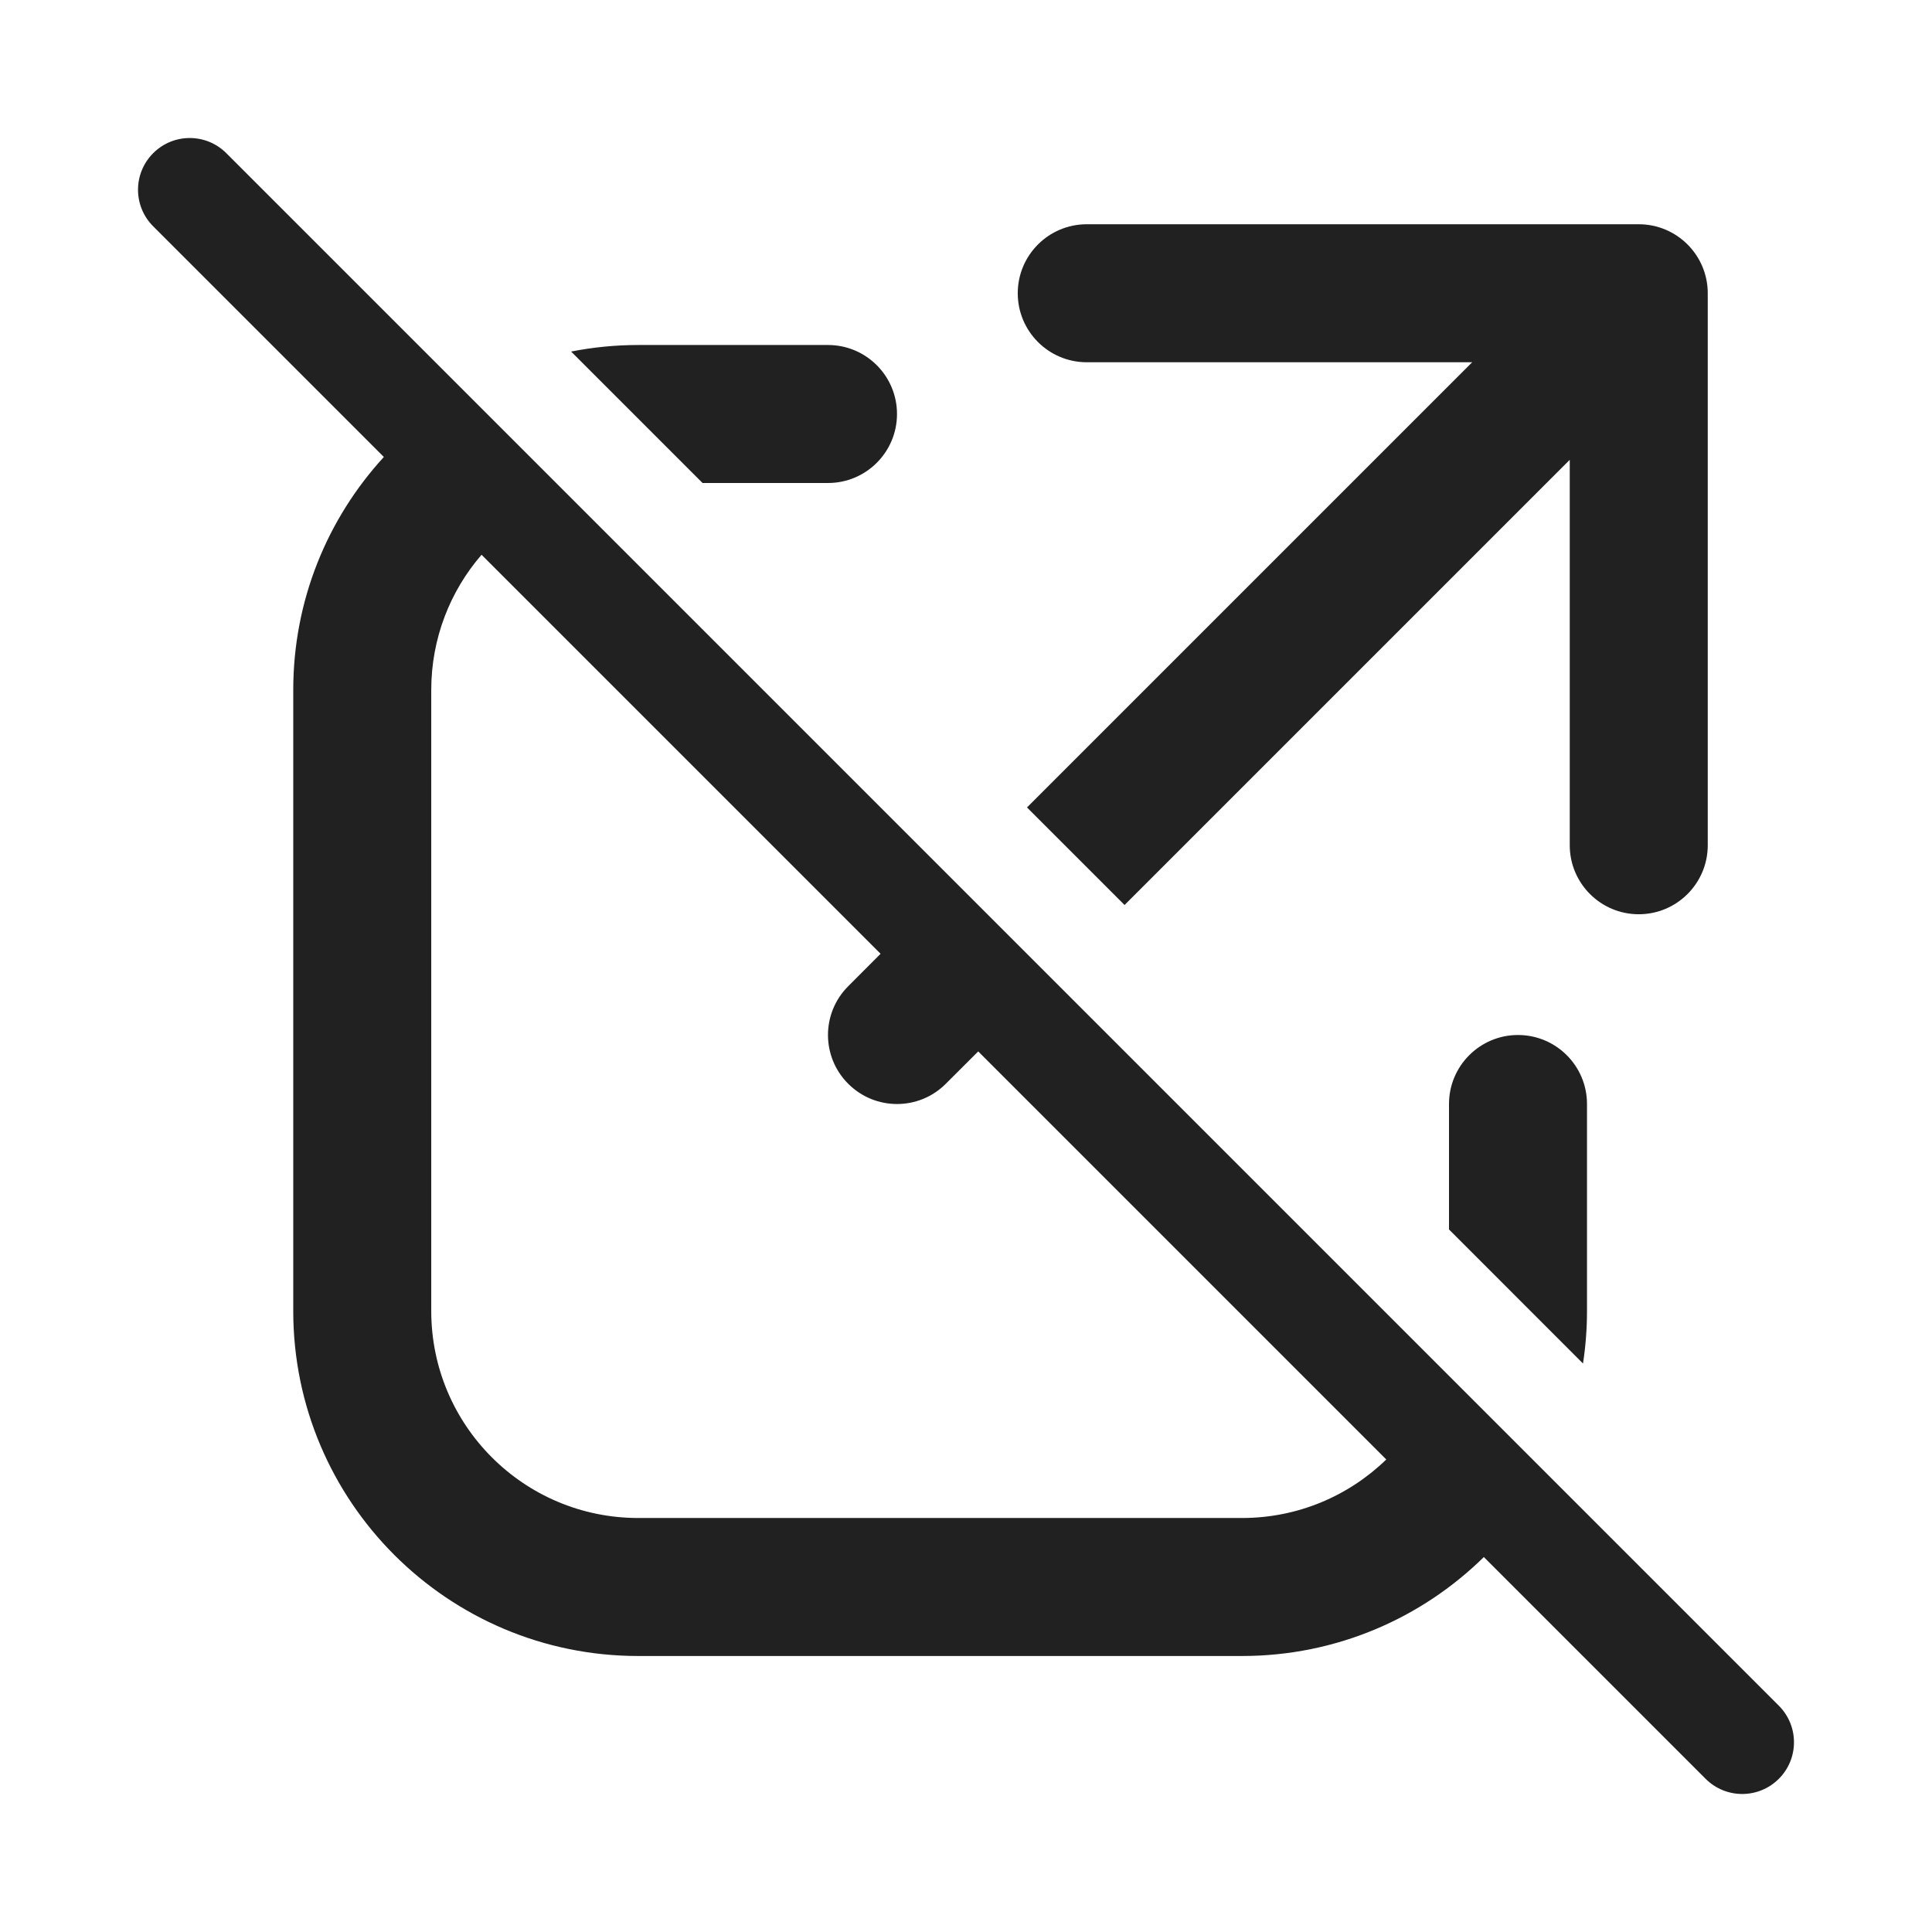
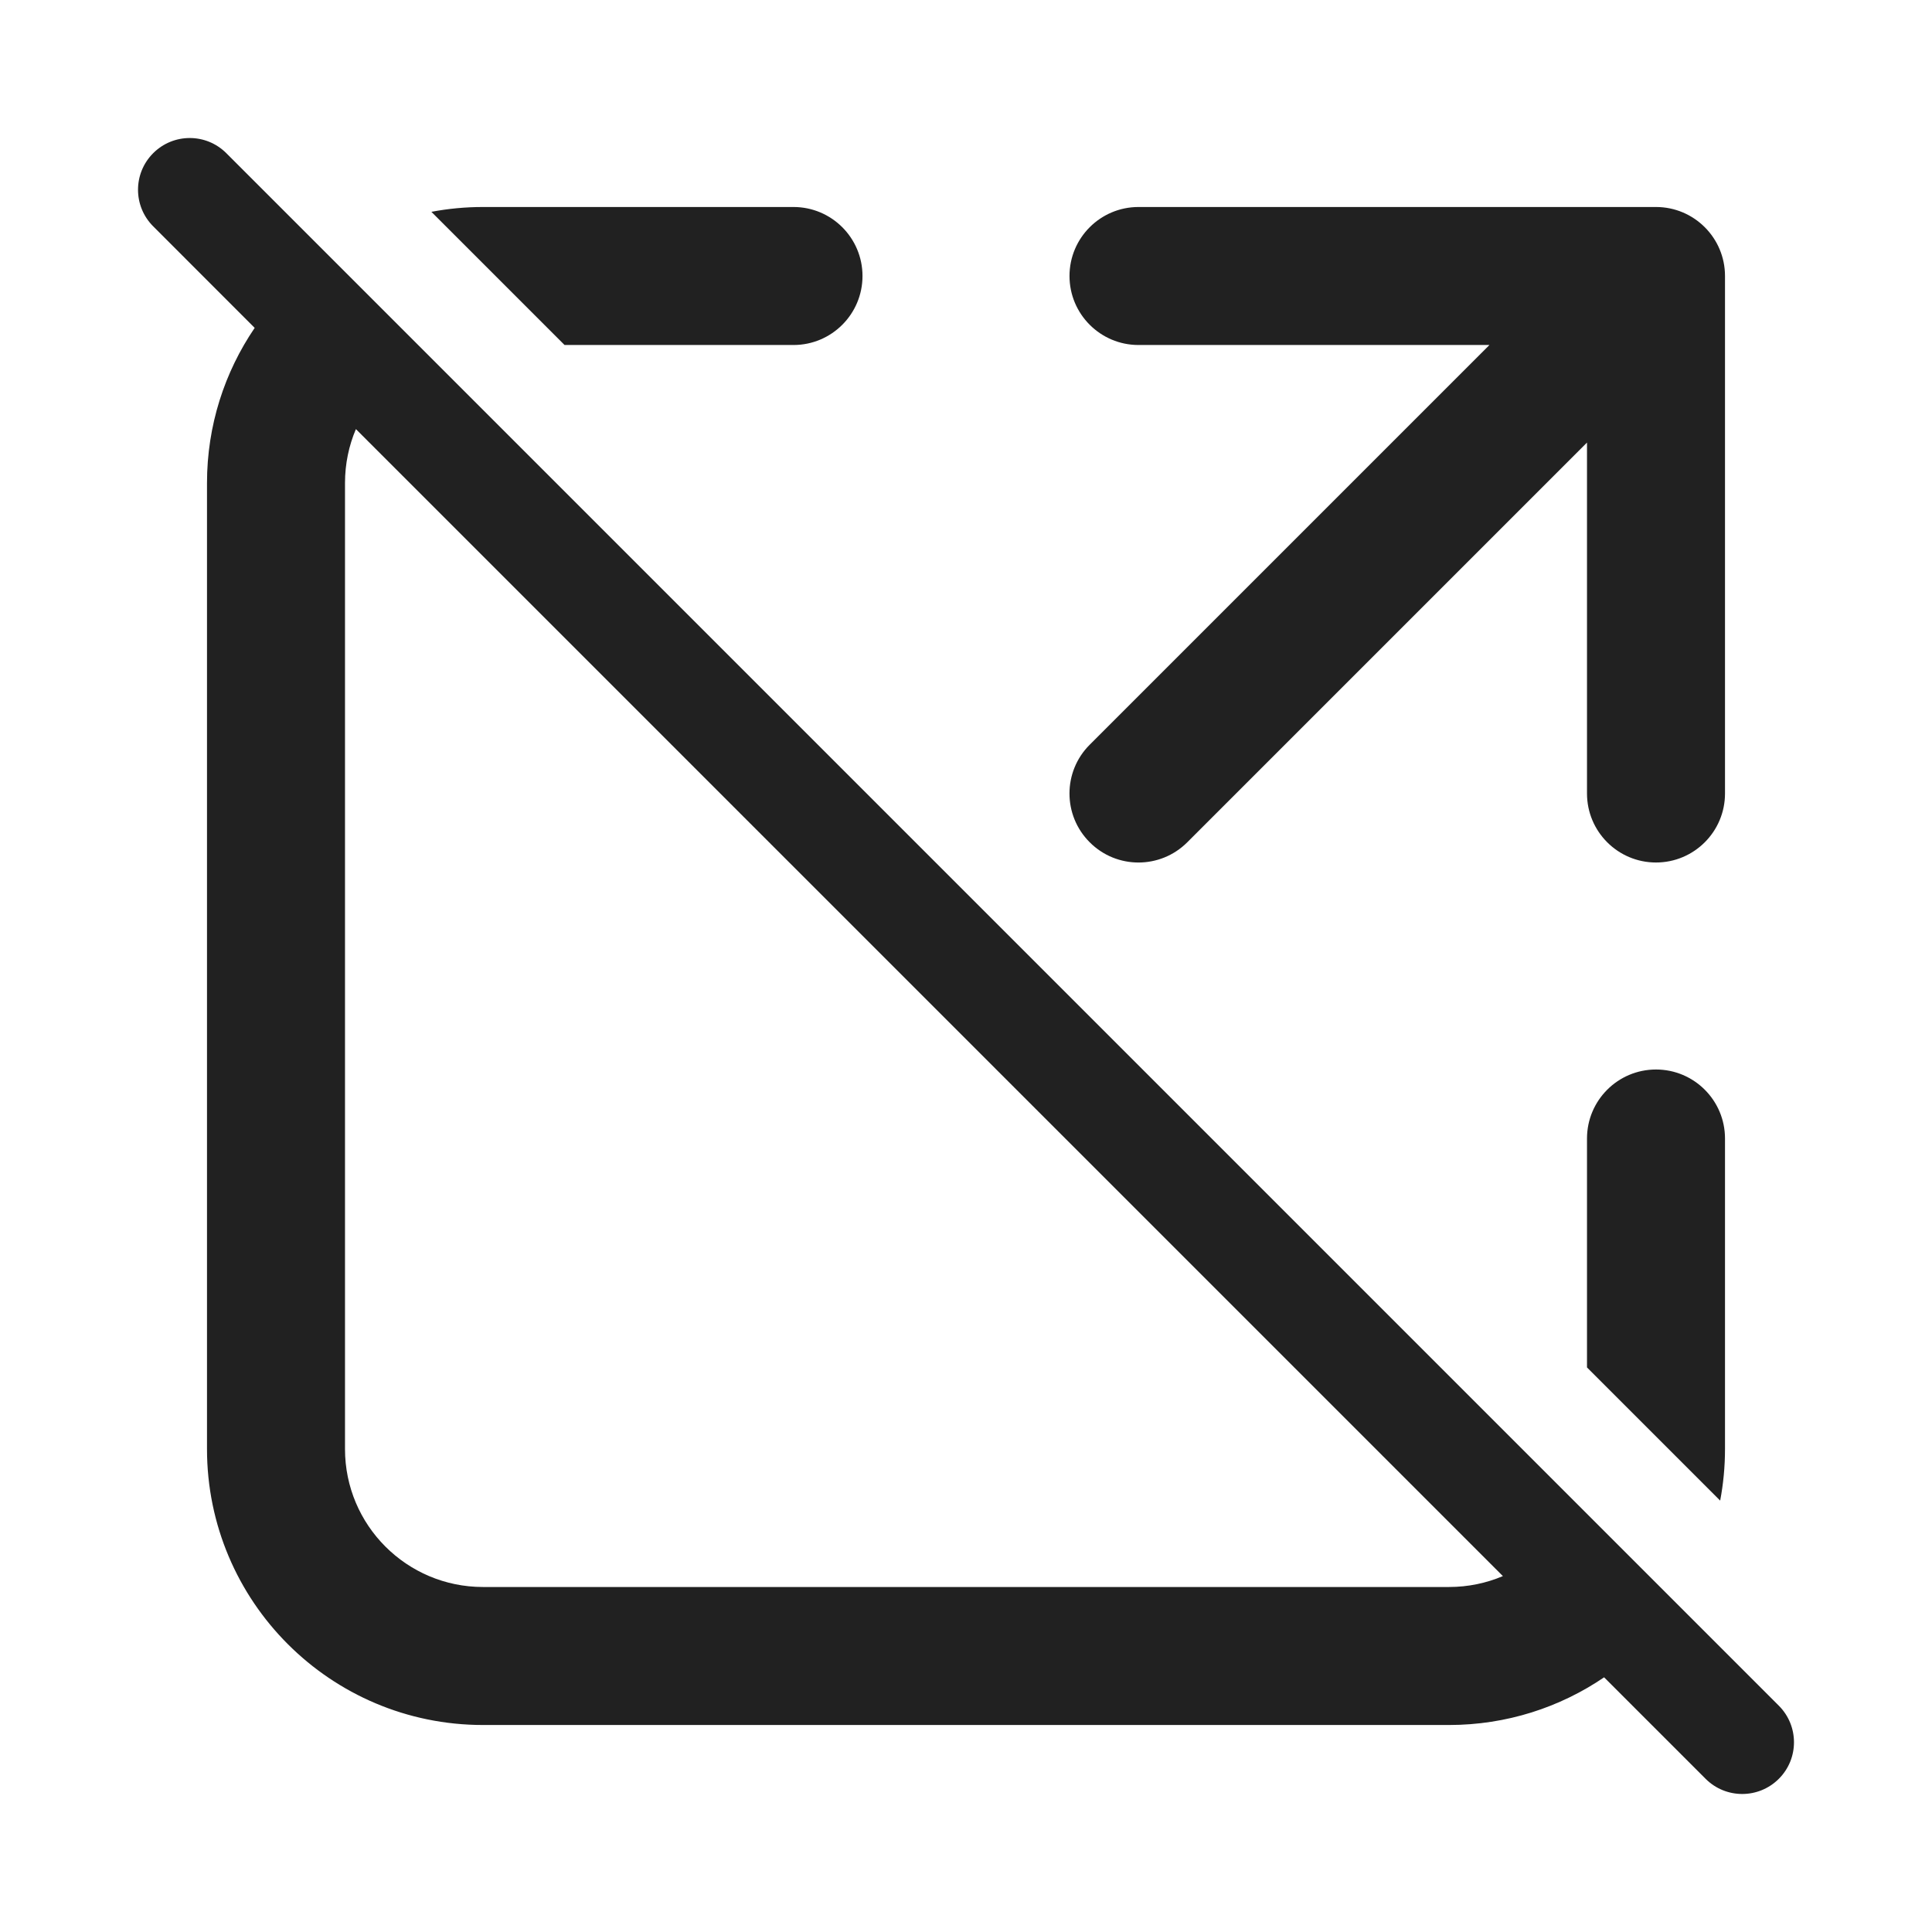
<svg xmlns="http://www.w3.org/2000/svg" width="28" height="28" viewBox="0 0 28 28" fill="none">
-   <path d="M3.28 2.22C2.987 1.927 2.513 1.927 2.22 2.22C1.927 2.513 1.927 2.987 2.22 3.28L5.563 6.623C4.747 7.513 4.25 8.698 4.25 10V19C4.25 21.761 6.489 24 9.25 24H18C19.365 24 20.603 23.453 21.505 22.566L24.719 25.78C25.012 26.073 25.487 26.073 25.78 25.78C26.073 25.488 26.073 25.013 25.78 24.72L3.28 2.22ZM20.091 21.152C19.55 21.677 18.813 22 18 22H9.25C7.593 22 6.25 20.657 6.25 19V10C6.25 9.251 6.525 8.565 6.979 8.04L12.762 13.823L12.293 14.293C11.902 14.683 11.902 15.317 12.293 15.707C12.684 16.098 13.317 16.098 13.707 15.707L14.177 15.238L20.091 21.152Z" fill="#212121" />
-   <path d="M8.277 5.095L10.182 7H12C12.552 7 13 6.552 13 6C13 5.448 12.552 5 12 5H9.25C8.917 5 8.592 5.033 8.277 5.095Z" fill="#212121" />
-   <path d="M14.884 11.702L16.298 13.116L22.75 6.664V12.25C22.75 12.802 23.198 13.25 23.75 13.25C24.302 13.25 24.75 12.802 24.75 12.25V4.25C24.75 3.698 24.302 3.25 23.75 3.25H15.75C15.198 3.25 14.75 3.698 14.75 4.25C14.75 4.802 15.198 5.25 15.75 5.25H21.336L14.884 11.702Z" fill="#212121" />
-   <path d="M22.942 19.761L21 17.818V16C21 15.448 21.448 15 22 15C22.552 15 23 15.448 23 16V19C23 19.259 22.98 19.513 22.942 19.761Z" fill="#212121" />
+   <path d="M3.28 2.22L25.78 24.72C26.073 25.013 26.073 25.488 25.78 25.78C25.487 26.073 25.012 26.073 24.719 25.78L23.248 24.309C22.607 24.745 21.833 25 21 25H7C4.791 25 3 23.209 3 21V7C3 6.166 3.255 5.393 3.691 4.752L2.22 3.28C1.927 2.987 1.927 2.513 2.22 2.22C2.513 1.927 2.987 1.927 3.28 2.22ZM21.781 22.842L5.158 6.219C5.056 6.459 5 6.723 5 7V21C5 22.105 5.895 23 7 23H21C21.277 23 21.541 22.944 21.781 22.842ZM6.252 3.07L8.182 5H11.5C12.052 5 12.5 4.552 12.5 4C12.5 3.448 12.052 3 11.5 3H7C6.744 3 6.494 3.024 6.252 3.07ZM24.93 21.748L23 19.818V16.5C23 15.948 23.448 15.5 24 15.5C24.552 15.5 25 15.948 25 16.5V21C25 21.256 24.976 21.506 24.93 21.748ZM15.5 4C15.5 3.448 15.948 3 16.5 3H24C24.552 3 25 3.448 25 4V11.5C25 12.052 24.552 12.5 24 12.5C23.448 12.5 23 12.052 23 11.5V6.414L17.207 12.207C16.816 12.598 16.183 12.598 15.793 12.207C15.402 11.817 15.402 11.183 15.793 10.793L21.586 5H16.5C15.948 5 15.5 4.552 15.5 4Z" fill="#212121" />
</svg>
